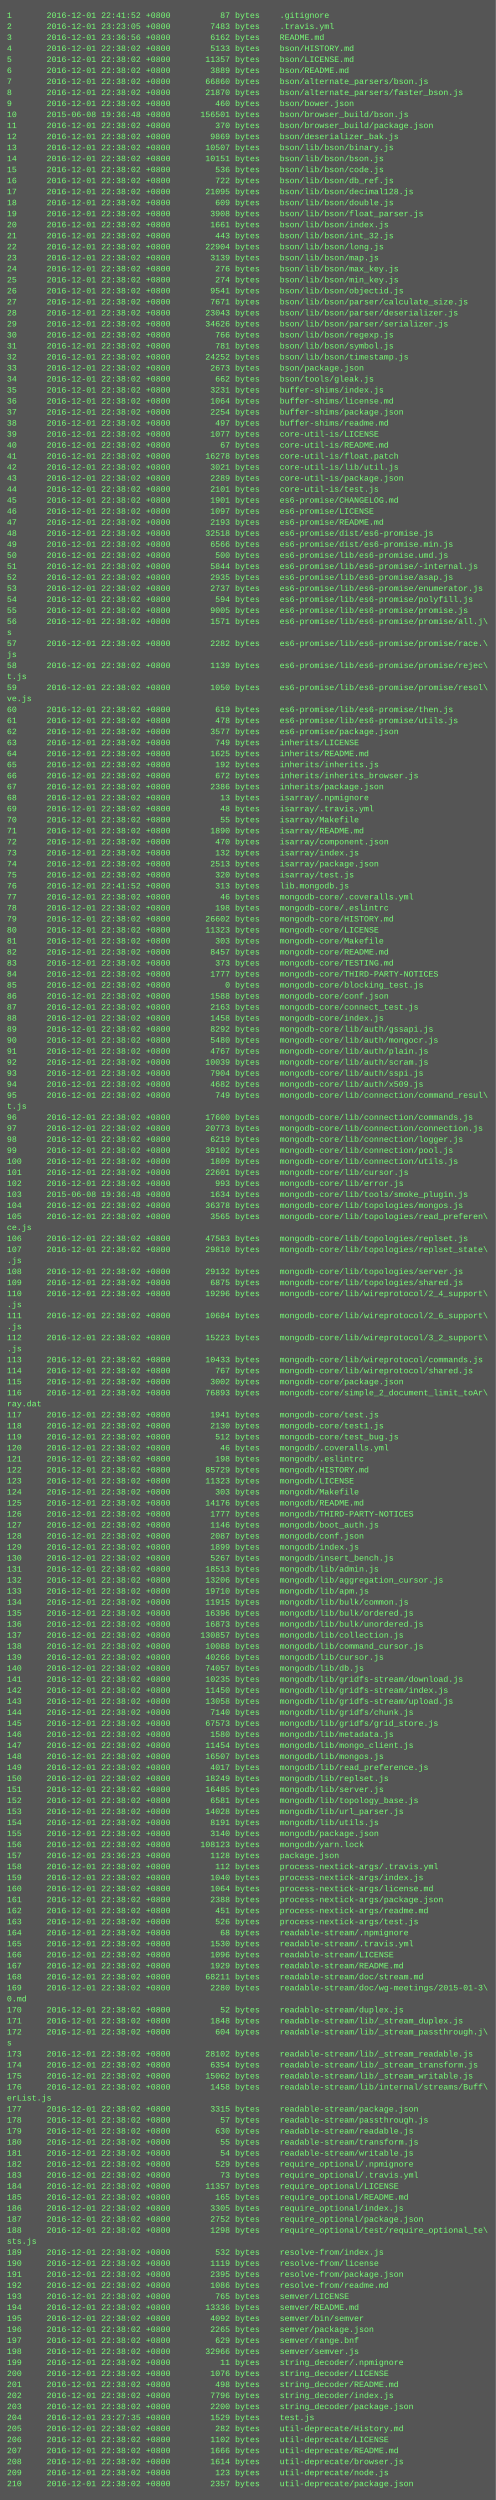
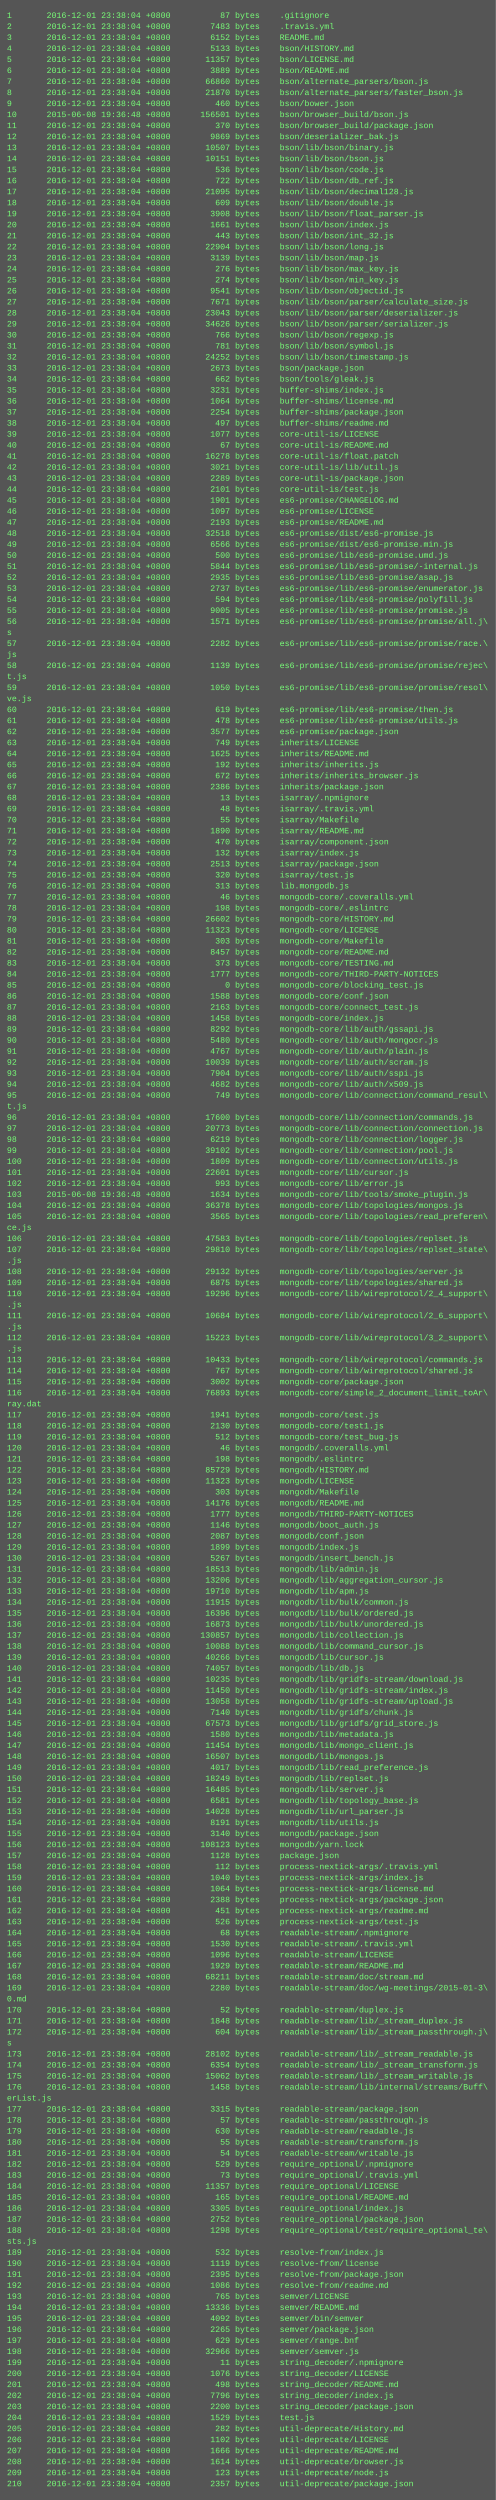
<svg xmlns="http://www.w3.org/2000/svg" height="3630" width="720">
  <rect height="3630" fill="#555" width="720" />
  <text fill="#7f7" font-family="Courier New" font-size="12" xml:space="preserve">
-     <tspan x="10" y="26">1       2016-12-01 22:41:52 +0800          87 bytes    .gitignore</tspan>
-     <tspan x="10" y="42">2       2016-12-01 23:23:05 +0800        7483 bytes    .travis.yml</tspan>
-     <tspan x="10" y="58">3       2016-12-01 23:36:56 +0800        6162 bytes    README.md</tspan>
-     <tspan x="10" y="74">4       2016-12-01 22:38:02 +0800        5133 bytes    bson/HISTORY.md</tspan>
-     <tspan x="10" y="90">5       2016-12-01 22:38:02 +0800       11357 bytes    bson/LICENSE.md</tspan>
-     <tspan x="10" y="106">6       2016-12-01 22:38:02 +0800        3889 bytes    bson/README.md</tspan>
-     <tspan x="10" y="122">7       2016-12-01 22:38:02 +0800       66860 bytes    bson/alternate_parsers/bson.js</tspan>
-     <tspan x="10" y="138">8       2016-12-01 22:38:02 +0800       21870 bytes    bson/alternate_parsers/faster_bson.js</tspan>
-     <tspan x="10" y="154">9       2016-12-01 22:38:02 +0800         460 bytes    bson/bower.json</tspan>
+     <tspan x="10" y="26">1       2016-12-01 23:38:04 +0800          87 bytes    .gitignore</tspan>
+     <tspan x="10" y="42">2       2016-12-01 23:38:04 +0800        7483 bytes    .travis.yml</tspan>
+     <tspan x="10" y="58">3       2016-12-01 23:38:04 +0800        6152 bytes    README.md</tspan>
+     <tspan x="10" y="74">4       2016-12-01 23:38:04 +0800        5133 bytes    bson/HISTORY.md</tspan>
+     <tspan x="10" y="90">5       2016-12-01 23:38:04 +0800       11357 bytes    bson/LICENSE.md</tspan>
+     <tspan x="10" y="106">6       2016-12-01 23:38:04 +0800        3889 bytes    bson/README.md</tspan>
+     <tspan x="10" y="122">7       2016-12-01 23:38:04 +0800       66860 bytes    bson/alternate_parsers/bson.js</tspan>
+     <tspan x="10" y="138">8       2016-12-01 23:38:04 +0800       21870 bytes    bson/alternate_parsers/faster_bson.js</tspan>
+     <tspan x="10" y="154">9       2016-12-01 23:38:04 +0800         460 bytes    bson/bower.json</tspan>
    <tspan x="10" y="170">10      2015-06-08 19:36:48 +0800      156501 bytes    bson/browser_build/bson.js</tspan>
-     <tspan x="10" y="186">11      2016-12-01 22:38:02 +0800         370 bytes    bson/browser_build/package.json</tspan>
-     <tspan x="10" y="202">12      2016-12-01 22:38:02 +0800        9869 bytes    bson/deserializer_bak.js</tspan>
-     <tspan x="10" y="218">13      2016-12-01 22:38:02 +0800       10507 bytes    bson/lib/bson/binary.js</tspan>
-     <tspan x="10" y="234">14      2016-12-01 22:38:02 +0800       10151 bytes    bson/lib/bson/bson.js</tspan>
-     <tspan x="10" y="250">15      2016-12-01 22:38:02 +0800         536 bytes    bson/lib/bson/code.js</tspan>
-     <tspan x="10" y="266">16      2016-12-01 22:38:02 +0800         722 bytes    bson/lib/bson/db_ref.js</tspan>
-     <tspan x="10" y="282">17      2016-12-01 22:38:02 +0800       21095 bytes    bson/lib/bson/decimal128.js</tspan>
-     <tspan x="10" y="298">18      2016-12-01 22:38:02 +0800         609 bytes    bson/lib/bson/double.js</tspan>
-     <tspan x="10" y="314">19      2016-12-01 22:38:02 +0800        3908 bytes    bson/lib/bson/float_parser.js</tspan>
-     <tspan x="10" y="330">20      2016-12-01 22:38:02 +0800        1661 bytes    bson/lib/bson/index.js</tspan>
-     <tspan x="10" y="346">21      2016-12-01 22:38:02 +0800         443 bytes    bson/lib/bson/int_32.js</tspan>
-     <tspan x="10" y="362">22      2016-12-01 22:38:02 +0800       22904 bytes    bson/lib/bson/long.js</tspan>
-     <tspan x="10" y="378">23      2016-12-01 22:38:02 +0800        3139 bytes    bson/lib/bson/map.js</tspan>
-     <tspan x="10" y="394">24      2016-12-01 22:38:02 +0800         276 bytes    bson/lib/bson/max_key.js</tspan>
-     <tspan x="10" y="410">25      2016-12-01 22:38:02 +0800         274 bytes    bson/lib/bson/min_key.js</tspan>
-     <tspan x="10" y="426">26      2016-12-01 22:38:02 +0800        9541 bytes    bson/lib/bson/objectid.js</tspan>
-     <tspan x="10" y="442">27      2016-12-01 22:38:02 +0800        7671 bytes    bson/lib/bson/parser/calculate_size.js</tspan>
-     <tspan x="10" y="458">28      2016-12-01 22:38:02 +0800       23043 bytes    bson/lib/bson/parser/deserializer.js</tspan>
-     <tspan x="10" y="474">29      2016-12-01 22:38:02 +0800       34626 bytes    bson/lib/bson/parser/serializer.js</tspan>
-     <tspan x="10" y="490">30      2016-12-01 22:38:02 +0800         766 bytes    bson/lib/bson/regexp.js</tspan>
-     <tspan x="10" y="506">31      2016-12-01 22:38:02 +0800         781 bytes    bson/lib/bson/symbol.js</tspan>
-     <tspan x="10" y="522">32      2016-12-01 22:38:02 +0800       24252 bytes    bson/lib/bson/timestamp.js</tspan>
-     <tspan x="10" y="538">33      2016-12-01 22:38:02 +0800        2673 bytes    bson/package.json</tspan>
-     <tspan x="10" y="554">34      2016-12-01 22:38:02 +0800         662 bytes    bson/tools/gleak.js</tspan>
-     <tspan x="10" y="570">35      2016-12-01 22:38:02 +0800        3231 bytes    buffer-shims/index.js</tspan>
-     <tspan x="10" y="586">36      2016-12-01 22:38:02 +0800        1064 bytes    buffer-shims/license.md</tspan>
-     <tspan x="10" y="602">37      2016-12-01 22:38:02 +0800        2254 bytes    buffer-shims/package.json</tspan>
-     <tspan x="10" y="618">38      2016-12-01 22:38:02 +0800         497 bytes    buffer-shims/readme.md</tspan>
-     <tspan x="10" y="634">39      2016-12-01 22:38:02 +0800        1077 bytes    core-util-is/LICENSE</tspan>
-     <tspan x="10" y="650">40      2016-12-01 22:38:02 +0800          67 bytes    core-util-is/README.md</tspan>
-     <tspan x="10" y="666">41      2016-12-01 22:38:02 +0800       16278 bytes    core-util-is/float.patch</tspan>
-     <tspan x="10" y="682">42      2016-12-01 22:38:02 +0800        3021 bytes    core-util-is/lib/util.js</tspan>
-     <tspan x="10" y="698">43      2016-12-01 22:38:02 +0800        2289 bytes    core-util-is/package.json</tspan>
-     <tspan x="10" y="714">44      2016-12-01 22:38:02 +0800        2101 bytes    core-util-is/test.js</tspan>
-     <tspan x="10" y="730">45      2016-12-01 22:38:02 +0800        1901 bytes    es6-promise/CHANGELOG.md</tspan>
-     <tspan x="10" y="746">46      2016-12-01 22:38:02 +0800        1097 bytes    es6-promise/LICENSE</tspan>
-     <tspan x="10" y="762">47      2016-12-01 22:38:02 +0800        2193 bytes    es6-promise/README.md</tspan>
-     <tspan x="10" y="778">48      2016-12-01 22:38:02 +0800       32518 bytes    es6-promise/dist/es6-promise.js</tspan>
-     <tspan x="10" y="794">49      2016-12-01 22:38:02 +0800        6566 bytes    es6-promise/dist/es6-promise.min.js</tspan>
-     <tspan x="10" y="810">50      2016-12-01 22:38:02 +0800         500 bytes    es6-promise/lib/es6-promise.umd.js</tspan>
-     <tspan x="10" y="826">51      2016-12-01 22:38:02 +0800        5844 bytes    es6-promise/lib/es6-promise/-internal.js</tspan>
-     <tspan x="10" y="842">52      2016-12-01 22:38:02 +0800        2935 bytes    es6-promise/lib/es6-promise/asap.js</tspan>
-     <tspan x="10" y="858">53      2016-12-01 22:38:02 +0800        2737 bytes    es6-promise/lib/es6-promise/enumerator.js</tspan>
-     <tspan x="10" y="874">54      2016-12-01 22:38:02 +0800         594 bytes    es6-promise/lib/es6-promise/polyfill.js</tspan>
-     <tspan x="10" y="890">55      2016-12-01 22:38:02 +0800        9005 bytes    es6-promise/lib/es6-promise/promise.js</tspan>
-     <tspan x="10" y="906">56      2016-12-01 22:38:02 +0800        1571 bytes    es6-promise/lib/es6-promise/promise/all.j\</tspan>
+     <tspan x="10" y="186">11      2016-12-01 23:38:04 +0800         370 bytes    bson/browser_build/package.json</tspan>
+     <tspan x="10" y="202">12      2016-12-01 23:38:04 +0800        9869 bytes    bson/deserializer_bak.js</tspan>
+     <tspan x="10" y="218">13      2016-12-01 23:38:04 +0800       10507 bytes    bson/lib/bson/binary.js</tspan>
+     <tspan x="10" y="234">14      2016-12-01 23:38:04 +0800       10151 bytes    bson/lib/bson/bson.js</tspan>
+     <tspan x="10" y="250">15      2016-12-01 23:38:04 +0800         536 bytes    bson/lib/bson/code.js</tspan>
+     <tspan x="10" y="266">16      2016-12-01 23:38:04 +0800         722 bytes    bson/lib/bson/db_ref.js</tspan>
+     <tspan x="10" y="282">17      2016-12-01 23:38:04 +0800       21095 bytes    bson/lib/bson/decimal128.js</tspan>
+     <tspan x="10" y="298">18      2016-12-01 23:38:04 +0800         609 bytes    bson/lib/bson/double.js</tspan>
+     <tspan x="10" y="314">19      2016-12-01 23:38:04 +0800        3908 bytes    bson/lib/bson/float_parser.js</tspan>
+     <tspan x="10" y="330">20      2016-12-01 23:38:04 +0800        1661 bytes    bson/lib/bson/index.js</tspan>
+     <tspan x="10" y="346">21      2016-12-01 23:38:04 +0800         443 bytes    bson/lib/bson/int_32.js</tspan>
+     <tspan x="10" y="362">22      2016-12-01 23:38:04 +0800       22904 bytes    bson/lib/bson/long.js</tspan>
+     <tspan x="10" y="378">23      2016-12-01 23:38:04 +0800        3139 bytes    bson/lib/bson/map.js</tspan>
+     <tspan x="10" y="394">24      2016-12-01 23:38:04 +0800         276 bytes    bson/lib/bson/max_key.js</tspan>
+     <tspan x="10" y="410">25      2016-12-01 23:38:04 +0800         274 bytes    bson/lib/bson/min_key.js</tspan>
+     <tspan x="10" y="426">26      2016-12-01 23:38:04 +0800        9541 bytes    bson/lib/bson/objectid.js</tspan>
+     <tspan x="10" y="442">27      2016-12-01 23:38:04 +0800        7671 bytes    bson/lib/bson/parser/calculate_size.js</tspan>
+     <tspan x="10" y="458">28      2016-12-01 23:38:04 +0800       23043 bytes    bson/lib/bson/parser/deserializer.js</tspan>
+     <tspan x="10" y="474">29      2016-12-01 23:38:04 +0800       34626 bytes    bson/lib/bson/parser/serializer.js</tspan>
+     <tspan x="10" y="490">30      2016-12-01 23:38:04 +0800         766 bytes    bson/lib/bson/regexp.js</tspan>
+     <tspan x="10" y="506">31      2016-12-01 23:38:04 +0800         781 bytes    bson/lib/bson/symbol.js</tspan>
+     <tspan x="10" y="522">32      2016-12-01 23:38:04 +0800       24252 bytes    bson/lib/bson/timestamp.js</tspan>
+     <tspan x="10" y="538">33      2016-12-01 23:38:04 +0800        2673 bytes    bson/package.json</tspan>
+     <tspan x="10" y="554">34      2016-12-01 23:38:04 +0800         662 bytes    bson/tools/gleak.js</tspan>
+     <tspan x="10" y="570">35      2016-12-01 23:38:04 +0800        3231 bytes    buffer-shims/index.js</tspan>
+     <tspan x="10" y="586">36      2016-12-01 23:38:04 +0800        1064 bytes    buffer-shims/license.md</tspan>
+     <tspan x="10" y="602">37      2016-12-01 23:38:04 +0800        2254 bytes    buffer-shims/package.json</tspan>
+     <tspan x="10" y="618">38      2016-12-01 23:38:04 +0800         497 bytes    buffer-shims/readme.md</tspan>
+     <tspan x="10" y="634">39      2016-12-01 23:38:04 +0800        1077 bytes    core-util-is/LICENSE</tspan>
+     <tspan x="10" y="650">40      2016-12-01 23:38:04 +0800          67 bytes    core-util-is/README.md</tspan>
+     <tspan x="10" y="666">41      2016-12-01 23:38:04 +0800       16278 bytes    core-util-is/float.patch</tspan>
+     <tspan x="10" y="682">42      2016-12-01 23:38:04 +0800        3021 bytes    core-util-is/lib/util.js</tspan>
+     <tspan x="10" y="698">43      2016-12-01 23:38:04 +0800        2289 bytes    core-util-is/package.json</tspan>
+     <tspan x="10" y="714">44      2016-12-01 23:38:04 +0800        2101 bytes    core-util-is/test.js</tspan>
+     <tspan x="10" y="730">45      2016-12-01 23:38:04 +0800        1901 bytes    es6-promise/CHANGELOG.md</tspan>
+     <tspan x="10" y="746">46      2016-12-01 23:38:04 +0800        1097 bytes    es6-promise/LICENSE</tspan>
+     <tspan x="10" y="762">47      2016-12-01 23:38:04 +0800        2193 bytes    es6-promise/README.md</tspan>
+     <tspan x="10" y="778">48      2016-12-01 23:38:04 +0800       32518 bytes    es6-promise/dist/es6-promise.js</tspan>
+     <tspan x="10" y="794">49      2016-12-01 23:38:04 +0800        6566 bytes    es6-promise/dist/es6-promise.min.js</tspan>
+     <tspan x="10" y="810">50      2016-12-01 23:38:04 +0800         500 bytes    es6-promise/lib/es6-promise.umd.js</tspan>
+     <tspan x="10" y="826">51      2016-12-01 23:38:04 +0800        5844 bytes    es6-promise/lib/es6-promise/-internal.js</tspan>
+     <tspan x="10" y="842">52      2016-12-01 23:38:04 +0800        2935 bytes    es6-promise/lib/es6-promise/asap.js</tspan>
+     <tspan x="10" y="858">53      2016-12-01 23:38:04 +0800        2737 bytes    es6-promise/lib/es6-promise/enumerator.js</tspan>
+     <tspan x="10" y="874">54      2016-12-01 23:38:04 +0800         594 bytes    es6-promise/lib/es6-promise/polyfill.js</tspan>
+     <tspan x="10" y="890">55      2016-12-01 23:38:04 +0800        9005 bytes    es6-promise/lib/es6-promise/promise.js</tspan>
+     <tspan x="10" y="906">56      2016-12-01 23:38:04 +0800        1571 bytes    es6-promise/lib/es6-promise/promise/all.j\</tspan>
    <tspan x="10" y="922">s</tspan>
-     <tspan x="10" y="938">57      2016-12-01 22:38:02 +0800        2282 bytes    es6-promise/lib/es6-promise/promise/race.\</tspan>
+     <tspan x="10" y="938">57      2016-12-01 23:38:04 +0800        2282 bytes    es6-promise/lib/es6-promise/promise/race.\</tspan>
    <tspan x="10" y="954">js</tspan>
-     <tspan x="10" y="970">58      2016-12-01 22:38:02 +0800        1139 bytes    es6-promise/lib/es6-promise/promise/rejec\</tspan>
+     <tspan x="10" y="970">58      2016-12-01 23:38:04 +0800        1139 bytes    es6-promise/lib/es6-promise/promise/rejec\</tspan>
    <tspan x="10" y="986">t.js</tspan>
-     <tspan x="10" y="1002">59      2016-12-01 22:38:02 +0800        1050 bytes    es6-promise/lib/es6-promise/promise/resol\</tspan>
+     <tspan x="10" y="1002">59      2016-12-01 23:38:04 +0800        1050 bytes    es6-promise/lib/es6-promise/promise/resol\</tspan>
    <tspan x="10" y="1018">ve.js</tspan>
-     <tspan x="10" y="1034">60      2016-12-01 22:38:02 +0800         619 bytes    es6-promise/lib/es6-promise/then.js</tspan>
-     <tspan x="10" y="1050">61      2016-12-01 22:38:02 +0800         478 bytes    es6-promise/lib/es6-promise/utils.js</tspan>
-     <tspan x="10" y="1066">62      2016-12-01 22:38:02 +0800        3577 bytes    es6-promise/package.json</tspan>
-     <tspan x="10" y="1082">63      2016-12-01 22:38:02 +0800         749 bytes    inherits/LICENSE</tspan>
-     <tspan x="10" y="1098">64      2016-12-01 22:38:02 +0800        1625 bytes    inherits/README.md</tspan>
-     <tspan x="10" y="1114">65      2016-12-01 22:38:02 +0800         192 bytes    inherits/inherits.js</tspan>
-     <tspan x="10" y="1130">66      2016-12-01 22:38:02 +0800         672 bytes    inherits/inherits_browser.js</tspan>
-     <tspan x="10" y="1146">67      2016-12-01 22:38:02 +0800        2386 bytes    inherits/package.json</tspan>
-     <tspan x="10" y="1162">68      2016-12-01 22:38:02 +0800          13 bytes    isarray/.npmignore</tspan>
-     <tspan x="10" y="1178">69      2016-12-01 22:38:02 +0800          48 bytes    isarray/.travis.yml</tspan>
-     <tspan x="10" y="1194">70      2016-12-01 22:38:02 +0800          55 bytes    isarray/Makefile</tspan>
-     <tspan x="10" y="1210">71      2016-12-01 22:38:02 +0800        1890 bytes    isarray/README.md</tspan>
-     <tspan x="10" y="1226">72      2016-12-01 22:38:02 +0800         470 bytes    isarray/component.json</tspan>
-     <tspan x="10" y="1242">73      2016-12-01 22:38:02 +0800         132 bytes    isarray/index.js</tspan>
-     <tspan x="10" y="1258">74      2016-12-01 22:38:02 +0800        2513 bytes    isarray/package.json</tspan>
-     <tspan x="10" y="1274">75      2016-12-01 22:38:02 +0800         320 bytes    isarray/test.js</tspan>
-     <tspan x="10" y="1290">76      2016-12-01 22:41:52 +0800         313 bytes    lib.mongodb.js</tspan>
-     <tspan x="10" y="1306">77      2016-12-01 22:38:02 +0800          46 bytes    mongodb-core/.coveralls.yml</tspan>
-     <tspan x="10" y="1322">78      2016-12-01 22:38:02 +0800         198 bytes    mongodb-core/.eslintrc</tspan>
-     <tspan x="10" y="1338">79      2016-12-01 22:38:02 +0800       26602 bytes    mongodb-core/HISTORY.md</tspan>
-     <tspan x="10" y="1354">80      2016-12-01 22:38:02 +0800       11323 bytes    mongodb-core/LICENSE</tspan>
-     <tspan x="10" y="1370">81      2016-12-01 22:38:02 +0800         303 bytes    mongodb-core/Makefile</tspan>
-     <tspan x="10" y="1386">82      2016-12-01 22:38:02 +0800        8457 bytes    mongodb-core/README.md</tspan>
-     <tspan x="10" y="1402">83      2016-12-01 22:38:02 +0800         373 bytes    mongodb-core/TESTING.md</tspan>
-     <tspan x="10" y="1418">84      2016-12-01 22:38:02 +0800        1777 bytes    mongodb-core/THIRD-PARTY-NOTICES</tspan>
-     <tspan x="10" y="1434">85      2016-12-01 22:38:02 +0800           0 bytes    mongodb-core/blocking_test.js</tspan>
-     <tspan x="10" y="1450">86      2016-12-01 22:38:02 +0800        1588 bytes    mongodb-core/conf.json</tspan>
-     <tspan x="10" y="1466">87      2016-12-01 22:38:02 +0800        2163 bytes    mongodb-core/connect_test.js</tspan>
-     <tspan x="10" y="1482">88      2016-12-01 22:38:02 +0800        1458 bytes    mongodb-core/index.js</tspan>
-     <tspan x="10" y="1498">89      2016-12-01 22:38:02 +0800        8292 bytes    mongodb-core/lib/auth/gssapi.js</tspan>
-     <tspan x="10" y="1514">90      2016-12-01 22:38:02 +0800        5480 bytes    mongodb-core/lib/auth/mongocr.js</tspan>
-     <tspan x="10" y="1530">91      2016-12-01 22:38:02 +0800        4767 bytes    mongodb-core/lib/auth/plain.js</tspan>
-     <tspan x="10" y="1546">92      2016-12-01 22:38:02 +0800       10039 bytes    mongodb-core/lib/auth/scram.js</tspan>
-     <tspan x="10" y="1562">93      2016-12-01 22:38:02 +0800        7904 bytes    mongodb-core/lib/auth/sspi.js</tspan>
-     <tspan x="10" y="1578">94      2016-12-01 22:38:02 +0800        4682 bytes    mongodb-core/lib/auth/x509.js</tspan>
-     <tspan x="10" y="1594">95      2016-12-01 22:38:02 +0800         749 bytes    mongodb-core/lib/connection/command_resul\</tspan>
+     <tspan x="10" y="1034">60      2016-12-01 23:38:04 +0800         619 bytes    es6-promise/lib/es6-promise/then.js</tspan>
+     <tspan x="10" y="1050">61      2016-12-01 23:38:04 +0800         478 bytes    es6-promise/lib/es6-promise/utils.js</tspan>
+     <tspan x="10" y="1066">62      2016-12-01 23:38:04 +0800        3577 bytes    es6-promise/package.json</tspan>
+     <tspan x="10" y="1082">63      2016-12-01 23:38:04 +0800         749 bytes    inherits/LICENSE</tspan>
+     <tspan x="10" y="1098">64      2016-12-01 23:38:04 +0800        1625 bytes    inherits/README.md</tspan>
+     <tspan x="10" y="1114">65      2016-12-01 23:38:04 +0800         192 bytes    inherits/inherits.js</tspan>
+     <tspan x="10" y="1130">66      2016-12-01 23:38:04 +0800         672 bytes    inherits/inherits_browser.js</tspan>
+     <tspan x="10" y="1146">67      2016-12-01 23:38:04 +0800        2386 bytes    inherits/package.json</tspan>
+     <tspan x="10" y="1162">68      2016-12-01 23:38:04 +0800          13 bytes    isarray/.npmignore</tspan>
+     <tspan x="10" y="1178">69      2016-12-01 23:38:04 +0800          48 bytes    isarray/.travis.yml</tspan>
+     <tspan x="10" y="1194">70      2016-12-01 23:38:04 +0800          55 bytes    isarray/Makefile</tspan>
+     <tspan x="10" y="1210">71      2016-12-01 23:38:04 +0800        1890 bytes    isarray/README.md</tspan>
+     <tspan x="10" y="1226">72      2016-12-01 23:38:04 +0800         470 bytes    isarray/component.json</tspan>
+     <tspan x="10" y="1242">73      2016-12-01 23:38:04 +0800         132 bytes    isarray/index.js</tspan>
+     <tspan x="10" y="1258">74      2016-12-01 23:38:04 +0800        2513 bytes    isarray/package.json</tspan>
+     <tspan x="10" y="1274">75      2016-12-01 23:38:04 +0800         320 bytes    isarray/test.js</tspan>
+     <tspan x="10" y="1290">76      2016-12-01 23:38:04 +0800         313 bytes    lib.mongodb.js</tspan>
+     <tspan x="10" y="1306">77      2016-12-01 23:38:04 +0800          46 bytes    mongodb-core/.coveralls.yml</tspan>
+     <tspan x="10" y="1322">78      2016-12-01 23:38:04 +0800         198 bytes    mongodb-core/.eslintrc</tspan>
+     <tspan x="10" y="1338">79      2016-12-01 23:38:04 +0800       26602 bytes    mongodb-core/HISTORY.md</tspan>
+     <tspan x="10" y="1354">80      2016-12-01 23:38:04 +0800       11323 bytes    mongodb-core/LICENSE</tspan>
+     <tspan x="10" y="1370">81      2016-12-01 23:38:04 +0800         303 bytes    mongodb-core/Makefile</tspan>
+     <tspan x="10" y="1386">82      2016-12-01 23:38:04 +0800        8457 bytes    mongodb-core/README.md</tspan>
+     <tspan x="10" y="1402">83      2016-12-01 23:38:04 +0800         373 bytes    mongodb-core/TESTING.md</tspan>
+     <tspan x="10" y="1418">84      2016-12-01 23:38:04 +0800        1777 bytes    mongodb-core/THIRD-PARTY-NOTICES</tspan>
+     <tspan x="10" y="1434">85      2016-12-01 23:38:04 +0800           0 bytes    mongodb-core/blocking_test.js</tspan>
+     <tspan x="10" y="1450">86      2016-12-01 23:38:04 +0800        1588 bytes    mongodb-core/conf.json</tspan>
+     <tspan x="10" y="1466">87      2016-12-01 23:38:04 +0800        2163 bytes    mongodb-core/connect_test.js</tspan>
+     <tspan x="10" y="1482">88      2016-12-01 23:38:04 +0800        1458 bytes    mongodb-core/index.js</tspan>
+     <tspan x="10" y="1498">89      2016-12-01 23:38:04 +0800        8292 bytes    mongodb-core/lib/auth/gssapi.js</tspan>
+     <tspan x="10" y="1514">90      2016-12-01 23:38:04 +0800        5480 bytes    mongodb-core/lib/auth/mongocr.js</tspan>
+     <tspan x="10" y="1530">91      2016-12-01 23:38:04 +0800        4767 bytes    mongodb-core/lib/auth/plain.js</tspan>
+     <tspan x="10" y="1546">92      2016-12-01 23:38:04 +0800       10039 bytes    mongodb-core/lib/auth/scram.js</tspan>
+     <tspan x="10" y="1562">93      2016-12-01 23:38:04 +0800        7904 bytes    mongodb-core/lib/auth/sspi.js</tspan>
+     <tspan x="10" y="1578">94      2016-12-01 23:38:04 +0800        4682 bytes    mongodb-core/lib/auth/x509.js</tspan>
+     <tspan x="10" y="1594">95      2016-12-01 23:38:04 +0800         749 bytes    mongodb-core/lib/connection/command_resul\</tspan>
    <tspan x="10" y="1610">t.js</tspan>
-     <tspan x="10" y="1626">96      2016-12-01 22:38:02 +0800       17600 bytes    mongodb-core/lib/connection/commands.js</tspan>
-     <tspan x="10" y="1642">97      2016-12-01 22:38:02 +0800       20773 bytes    mongodb-core/lib/connection/connection.js</tspan>
-     <tspan x="10" y="1658">98      2016-12-01 22:38:02 +0800        6219 bytes    mongodb-core/lib/connection/logger.js</tspan>
-     <tspan x="10" y="1674">99      2016-12-01 22:38:02 +0800       39102 bytes    mongodb-core/lib/connection/pool.js</tspan>
-     <tspan x="10" y="1690">100     2016-12-01 22:38:02 +0800        1809 bytes    mongodb-core/lib/connection/utils.js</tspan>
-     <tspan x="10" y="1706">101     2016-12-01 22:38:02 +0800       22601 bytes    mongodb-core/lib/cursor.js</tspan>
-     <tspan x="10" y="1722">102     2016-12-01 22:38:02 +0800         993 bytes    mongodb-core/lib/error.js</tspan>
+     <tspan x="10" y="1626">96      2016-12-01 23:38:04 +0800       17600 bytes    mongodb-core/lib/connection/commands.js</tspan>
+     <tspan x="10" y="1642">97      2016-12-01 23:38:04 +0800       20773 bytes    mongodb-core/lib/connection/connection.js</tspan>
+     <tspan x="10" y="1658">98      2016-12-01 23:38:04 +0800        6219 bytes    mongodb-core/lib/connection/logger.js</tspan>
+     <tspan x="10" y="1674">99      2016-12-01 23:38:04 +0800       39102 bytes    mongodb-core/lib/connection/pool.js</tspan>
+     <tspan x="10" y="1690">100     2016-12-01 23:38:04 +0800        1809 bytes    mongodb-core/lib/connection/utils.js</tspan>
+     <tspan x="10" y="1706">101     2016-12-01 23:38:04 +0800       22601 bytes    mongodb-core/lib/cursor.js</tspan>
+     <tspan x="10" y="1722">102     2016-12-01 23:38:04 +0800         993 bytes    mongodb-core/lib/error.js</tspan>
    <tspan x="10" y="1738">103     2015-06-08 19:36:48 +0800        1634 bytes    mongodb-core/lib/tools/smoke_plugin.js</tspan>
-     <tspan x="10" y="1754">104     2016-12-01 22:38:02 +0800       36378 bytes    mongodb-core/lib/topologies/mongos.js</tspan>
-     <tspan x="10" y="1770">105     2016-12-01 22:38:02 +0800        3565 bytes    mongodb-core/lib/topologies/read_preferen\</tspan>
+     <tspan x="10" y="1754">104     2016-12-01 23:38:04 +0800       36378 bytes    mongodb-core/lib/topologies/mongos.js</tspan>
+     <tspan x="10" y="1770">105     2016-12-01 23:38:04 +0800        3565 bytes    mongodb-core/lib/topologies/read_preferen\</tspan>
    <tspan x="10" y="1786">ce.js</tspan>
-     <tspan x="10" y="1802">106     2016-12-01 22:38:02 +0800       47583 bytes    mongodb-core/lib/topologies/replset.js</tspan>
-     <tspan x="10" y="1818">107     2016-12-01 22:38:02 +0800       29810 bytes    mongodb-core/lib/topologies/replset_state\</tspan>
+     <tspan x="10" y="1802">106     2016-12-01 23:38:04 +0800       47583 bytes    mongodb-core/lib/topologies/replset.js</tspan>
+     <tspan x="10" y="1818">107     2016-12-01 23:38:04 +0800       29810 bytes    mongodb-core/lib/topologies/replset_state\</tspan>
    <tspan x="10" y="1834">.js</tspan>
-     <tspan x="10" y="1850">108     2016-12-01 22:38:02 +0800       29132 bytes    mongodb-core/lib/topologies/server.js</tspan>
-     <tspan x="10" y="1866">109     2016-12-01 22:38:02 +0800        6875 bytes    mongodb-core/lib/topologies/shared.js</tspan>
-     <tspan x="10" y="1882">110     2016-12-01 22:38:02 +0800       19296 bytes    mongodb-core/lib/wireprotocol/2_4_support\</tspan>
+     <tspan x="10" y="1850">108     2016-12-01 23:38:04 +0800       29132 bytes    mongodb-core/lib/topologies/server.js</tspan>
+     <tspan x="10" y="1866">109     2016-12-01 23:38:04 +0800        6875 bytes    mongodb-core/lib/topologies/shared.js</tspan>
+     <tspan x="10" y="1882">110     2016-12-01 23:38:04 +0800       19296 bytes    mongodb-core/lib/wireprotocol/2_4_support\</tspan>
    <tspan x="10" y="1898">.js</tspan>
-     <tspan x="10" y="1914">111     2016-12-01 22:38:02 +0800       10684 bytes    mongodb-core/lib/wireprotocol/2_6_support\</tspan>
+     <tspan x="10" y="1914">111     2016-12-01 23:38:04 +0800       10684 bytes    mongodb-core/lib/wireprotocol/2_6_support\</tspan>
    <tspan x="10" y="1930">.js</tspan>
-     <tspan x="10" y="1946">112     2016-12-01 22:38:02 +0800       15223 bytes    mongodb-core/lib/wireprotocol/3_2_support\</tspan>
+     <tspan x="10" y="1946">112     2016-12-01 23:38:04 +0800       15223 bytes    mongodb-core/lib/wireprotocol/3_2_support\</tspan>
    <tspan x="10" y="1962">.js</tspan>
-     <tspan x="10" y="1978">113     2016-12-01 22:38:02 +0800       10433 bytes    mongodb-core/lib/wireprotocol/commands.js</tspan>
-     <tspan x="10" y="1994">114     2016-12-01 22:38:02 +0800         767 bytes    mongodb-core/lib/wireprotocol/shared.js</tspan>
-     <tspan x="10" y="2010">115     2016-12-01 22:38:02 +0800        3002 bytes    mongodb-core/package.json</tspan>
-     <tspan x="10" y="2026">116     2016-12-01 22:38:02 +0800       76893 bytes    mongodb-core/simple_2_document_limit_toAr\</tspan>
+     <tspan x="10" y="1978">113     2016-12-01 23:38:04 +0800       10433 bytes    mongodb-core/lib/wireprotocol/commands.js</tspan>
+     <tspan x="10" y="1994">114     2016-12-01 23:38:04 +0800         767 bytes    mongodb-core/lib/wireprotocol/shared.js</tspan>
+     <tspan x="10" y="2010">115     2016-12-01 23:38:04 +0800        3002 bytes    mongodb-core/package.json</tspan>
+     <tspan x="10" y="2026">116     2016-12-01 23:38:04 +0800       76893 bytes    mongodb-core/simple_2_document_limit_toAr\</tspan>
    <tspan x="10" y="2042">ray.dat</tspan>
-     <tspan x="10" y="2058">117     2016-12-01 22:38:02 +0800        1941 bytes    mongodb-core/test.js</tspan>
-     <tspan x="10" y="2074">118     2016-12-01 22:38:02 +0800        2130 bytes    mongodb-core/test1.js</tspan>
-     <tspan x="10" y="2090">119     2016-12-01 22:38:02 +0800         512 bytes    mongodb-core/test_bug.js</tspan>
-     <tspan x="10" y="2106">120     2016-12-01 22:38:02 +0800          46 bytes    mongodb/.coveralls.yml</tspan>
-     <tspan x="10" y="2122">121     2016-12-01 22:38:02 +0800         198 bytes    mongodb/.eslintrc</tspan>
-     <tspan x="10" y="2138">122     2016-12-01 22:38:02 +0800       85729 bytes    mongodb/HISTORY.md</tspan>
-     <tspan x="10" y="2154">123     2016-12-01 22:38:02 +0800       11323 bytes    mongodb/LICENSE</tspan>
-     <tspan x="10" y="2170">124     2016-12-01 22:38:02 +0800         303 bytes    mongodb/Makefile</tspan>
-     <tspan x="10" y="2186">125     2016-12-01 22:38:02 +0800       14176 bytes    mongodb/README.md</tspan>
-     <tspan x="10" y="2202">126     2016-12-01 22:38:02 +0800        1777 bytes    mongodb/THIRD-PARTY-NOTICES</tspan>
-     <tspan x="10" y="2218">127     2016-12-01 22:38:02 +0800        1146 bytes    mongodb/boot_auth.js</tspan>
-     <tspan x="10" y="2234">128     2016-12-01 22:38:02 +0800        2087 bytes    mongodb/conf.json</tspan>
-     <tspan x="10" y="2250">129     2016-12-01 22:38:02 +0800        1899 bytes    mongodb/index.js</tspan>
-     <tspan x="10" y="2266">130     2016-12-01 22:38:02 +0800        5267 bytes    mongodb/insert_bench.js</tspan>
-     <tspan x="10" y="2282">131     2016-12-01 22:38:02 +0800       18513 bytes    mongodb/lib/admin.js</tspan>
-     <tspan x="10" y="2298">132     2016-12-01 22:38:02 +0800       13206 bytes    mongodb/lib/aggregation_cursor.js</tspan>
-     <tspan x="10" y="2314">133     2016-12-01 22:38:02 +0800       19710 bytes    mongodb/lib/apm.js</tspan>
-     <tspan x="10" y="2330">134     2016-12-01 22:38:02 +0800       11915 bytes    mongodb/lib/bulk/common.js</tspan>
-     <tspan x="10" y="2346">135     2016-12-01 22:38:02 +0800       16396 bytes    mongodb/lib/bulk/ordered.js</tspan>
-     <tspan x="10" y="2362">136     2016-12-01 22:38:02 +0800       16873 bytes    mongodb/lib/bulk/unordered.js</tspan>
-     <tspan x="10" y="2378">137     2016-12-01 22:38:02 +0800      130857 bytes    mongodb/lib/collection.js</tspan>
-     <tspan x="10" y="2394">138     2016-12-01 22:38:02 +0800       10088 bytes    mongodb/lib/command_cursor.js</tspan>
-     <tspan x="10" y="2410">139     2016-12-01 22:38:02 +0800       40266 bytes    mongodb/lib/cursor.js</tspan>
-     <tspan x="10" y="2426">140     2016-12-01 22:38:02 +0800       74057 bytes    mongodb/lib/db.js</tspan>
-     <tspan x="10" y="2442">141     2016-12-01 22:38:02 +0800       10235 bytes    mongodb/lib/gridfs-stream/download.js</tspan>
-     <tspan x="10" y="2458">142     2016-12-01 22:38:02 +0800       11450 bytes    mongodb/lib/gridfs-stream/index.js</tspan>
-     <tspan x="10" y="2474">143     2016-12-01 22:38:02 +0800       13058 bytes    mongodb/lib/gridfs-stream/upload.js</tspan>
-     <tspan x="10" y="2490">144     2016-12-01 22:38:02 +0800        7140 bytes    mongodb/lib/gridfs/chunk.js</tspan>
-     <tspan x="10" y="2506">145     2016-12-01 22:38:02 +0800       67573 bytes    mongodb/lib/gridfs/grid_store.js</tspan>
-     <tspan x="10" y="2522">146     2016-12-01 22:38:02 +0800        1580 bytes    mongodb/lib/metadata.js</tspan>
-     <tspan x="10" y="2538">147     2016-12-01 22:38:02 +0800       11454 bytes    mongodb/lib/mongo_client.js</tspan>
-     <tspan x="10" y="2554">148     2016-12-01 22:38:02 +0800       16507 bytes    mongodb/lib/mongos.js</tspan>
-     <tspan x="10" y="2570">149     2016-12-01 22:38:02 +0800        4017 bytes    mongodb/lib/read_preference.js</tspan>
-     <tspan x="10" y="2586">150     2016-12-01 22:38:02 +0800       18249 bytes    mongodb/lib/replset.js</tspan>
-     <tspan x="10" y="2602">151     2016-12-01 22:38:02 +0800       16485 bytes    mongodb/lib/server.js</tspan>
-     <tspan x="10" y="2618">152     2016-12-01 22:38:02 +0800        6581 bytes    mongodb/lib/topology_base.js</tspan>
-     <tspan x="10" y="2634">153     2016-12-01 22:38:02 +0800       14028 bytes    mongodb/lib/url_parser.js</tspan>
-     <tspan x="10" y="2650">154     2016-12-01 22:38:02 +0800        8191 bytes    mongodb/lib/utils.js</tspan>
-     <tspan x="10" y="2666">155     2016-12-01 22:38:02 +0800        3140 bytes    mongodb/package.json</tspan>
-     <tspan x="10" y="2682">156     2016-12-01 22:38:02 +0800      108123 bytes    mongodb/yarn.lock</tspan>
-     <tspan x="10" y="2698">157     2016-12-01 23:36:23 +0800        1128 bytes    package.json</tspan>
-     <tspan x="10" y="2714">158     2016-12-01 22:38:02 +0800         112 bytes    process-nextick-args/.travis.yml</tspan>
-     <tspan x="10" y="2730">159     2016-12-01 22:38:02 +0800        1040 bytes    process-nextick-args/index.js</tspan>
-     <tspan x="10" y="2746">160     2016-12-01 22:38:02 +0800        1064 bytes    process-nextick-args/license.md</tspan>
-     <tspan x="10" y="2762">161     2016-12-01 22:38:02 +0800        2388 bytes    process-nextick-args/package.json</tspan>
-     <tspan x="10" y="2778">162     2016-12-01 22:38:02 +0800         451 bytes    process-nextick-args/readme.md</tspan>
-     <tspan x="10" y="2794">163     2016-12-01 22:38:02 +0800         526 bytes    process-nextick-args/test.js</tspan>
-     <tspan x="10" y="2810">164     2016-12-01 22:38:02 +0800          68 bytes    readable-stream/.npmignore</tspan>
-     <tspan x="10" y="2826">165     2016-12-01 22:38:02 +0800        1530 bytes    readable-stream/.travis.yml</tspan>
-     <tspan x="10" y="2842">166     2016-12-01 22:38:02 +0800        1096 bytes    readable-stream/LICENSE</tspan>
-     <tspan x="10" y="2858">167     2016-12-01 22:38:02 +0800        1929 bytes    readable-stream/README.md</tspan>
-     <tspan x="10" y="2874">168     2016-12-01 22:38:02 +0800       68211 bytes    readable-stream/doc/stream.md</tspan>
-     <tspan x="10" y="2890">169     2016-12-01 22:38:02 +0800        2280 bytes    readable-stream/doc/wg-meetings/2015-01-3\</tspan>
+     <tspan x="10" y="2058">117     2016-12-01 23:38:04 +0800        1941 bytes    mongodb-core/test.js</tspan>
+     <tspan x="10" y="2074">118     2016-12-01 23:38:04 +0800        2130 bytes    mongodb-core/test1.js</tspan>
+     <tspan x="10" y="2090">119     2016-12-01 23:38:04 +0800         512 bytes    mongodb-core/test_bug.js</tspan>
+     <tspan x="10" y="2106">120     2016-12-01 23:38:04 +0800          46 bytes    mongodb/.coveralls.yml</tspan>
+     <tspan x="10" y="2122">121     2016-12-01 23:38:04 +0800         198 bytes    mongodb/.eslintrc</tspan>
+     <tspan x="10" y="2138">122     2016-12-01 23:38:04 +0800       85729 bytes    mongodb/HISTORY.md</tspan>
+     <tspan x="10" y="2154">123     2016-12-01 23:38:04 +0800       11323 bytes    mongodb/LICENSE</tspan>
+     <tspan x="10" y="2170">124     2016-12-01 23:38:04 +0800         303 bytes    mongodb/Makefile</tspan>
+     <tspan x="10" y="2186">125     2016-12-01 23:38:04 +0800       14176 bytes    mongodb/README.md</tspan>
+     <tspan x="10" y="2202">126     2016-12-01 23:38:04 +0800        1777 bytes    mongodb/THIRD-PARTY-NOTICES</tspan>
+     <tspan x="10" y="2218">127     2016-12-01 23:38:04 +0800        1146 bytes    mongodb/boot_auth.js</tspan>
+     <tspan x="10" y="2234">128     2016-12-01 23:38:04 +0800        2087 bytes    mongodb/conf.json</tspan>
+     <tspan x="10" y="2250">129     2016-12-01 23:38:04 +0800        1899 bytes    mongodb/index.js</tspan>
+     <tspan x="10" y="2266">130     2016-12-01 23:38:04 +0800        5267 bytes    mongodb/insert_bench.js</tspan>
+     <tspan x="10" y="2282">131     2016-12-01 23:38:04 +0800       18513 bytes    mongodb/lib/admin.js</tspan>
+     <tspan x="10" y="2298">132     2016-12-01 23:38:04 +0800       13206 bytes    mongodb/lib/aggregation_cursor.js</tspan>
+     <tspan x="10" y="2314">133     2016-12-01 23:38:04 +0800       19710 bytes    mongodb/lib/apm.js</tspan>
+     <tspan x="10" y="2330">134     2016-12-01 23:38:04 +0800       11915 bytes    mongodb/lib/bulk/common.js</tspan>
+     <tspan x="10" y="2346">135     2016-12-01 23:38:04 +0800       16396 bytes    mongodb/lib/bulk/ordered.js</tspan>
+     <tspan x="10" y="2362">136     2016-12-01 23:38:04 +0800       16873 bytes    mongodb/lib/bulk/unordered.js</tspan>
+     <tspan x="10" y="2378">137     2016-12-01 23:38:04 +0800      130857 bytes    mongodb/lib/collection.js</tspan>
+     <tspan x="10" y="2394">138     2016-12-01 23:38:04 +0800       10088 bytes    mongodb/lib/command_cursor.js</tspan>
+     <tspan x="10" y="2410">139     2016-12-01 23:38:04 +0800       40266 bytes    mongodb/lib/cursor.js</tspan>
+     <tspan x="10" y="2426">140     2016-12-01 23:38:04 +0800       74057 bytes    mongodb/lib/db.js</tspan>
+     <tspan x="10" y="2442">141     2016-12-01 23:38:04 +0800       10235 bytes    mongodb/lib/gridfs-stream/download.js</tspan>
+     <tspan x="10" y="2458">142     2016-12-01 23:38:04 +0800       11450 bytes    mongodb/lib/gridfs-stream/index.js</tspan>
+     <tspan x="10" y="2474">143     2016-12-01 23:38:04 +0800       13058 bytes    mongodb/lib/gridfs-stream/upload.js</tspan>
+     <tspan x="10" y="2490">144     2016-12-01 23:38:04 +0800        7140 bytes    mongodb/lib/gridfs/chunk.js</tspan>
+     <tspan x="10" y="2506">145     2016-12-01 23:38:04 +0800       67573 bytes    mongodb/lib/gridfs/grid_store.js</tspan>
+     <tspan x="10" y="2522">146     2016-12-01 23:38:04 +0800        1580 bytes    mongodb/lib/metadata.js</tspan>
+     <tspan x="10" y="2538">147     2016-12-01 23:38:04 +0800       11454 bytes    mongodb/lib/mongo_client.js</tspan>
+     <tspan x="10" y="2554">148     2016-12-01 23:38:04 +0800       16507 bytes    mongodb/lib/mongos.js</tspan>
+     <tspan x="10" y="2570">149     2016-12-01 23:38:04 +0800        4017 bytes    mongodb/lib/read_preference.js</tspan>
+     <tspan x="10" y="2586">150     2016-12-01 23:38:04 +0800       18249 bytes    mongodb/lib/replset.js</tspan>
+     <tspan x="10" y="2602">151     2016-12-01 23:38:04 +0800       16485 bytes    mongodb/lib/server.js</tspan>
+     <tspan x="10" y="2618">152     2016-12-01 23:38:04 +0800        6581 bytes    mongodb/lib/topology_base.js</tspan>
+     <tspan x="10" y="2634">153     2016-12-01 23:38:04 +0800       14028 bytes    mongodb/lib/url_parser.js</tspan>
+     <tspan x="10" y="2650">154     2016-12-01 23:38:04 +0800        8191 bytes    mongodb/lib/utils.js</tspan>
+     <tspan x="10" y="2666">155     2016-12-01 23:38:04 +0800        3140 bytes    mongodb/package.json</tspan>
+     <tspan x="10" y="2682">156     2016-12-01 23:38:04 +0800      108123 bytes    mongodb/yarn.lock</tspan>
+     <tspan x="10" y="2698">157     2016-12-01 23:38:04 +0800        1128 bytes    package.json</tspan>
+     <tspan x="10" y="2714">158     2016-12-01 23:38:04 +0800         112 bytes    process-nextick-args/.travis.yml</tspan>
+     <tspan x="10" y="2730">159     2016-12-01 23:38:04 +0800        1040 bytes    process-nextick-args/index.js</tspan>
+     <tspan x="10" y="2746">160     2016-12-01 23:38:04 +0800        1064 bytes    process-nextick-args/license.md</tspan>
+     <tspan x="10" y="2762">161     2016-12-01 23:38:04 +0800        2388 bytes    process-nextick-args/package.json</tspan>
+     <tspan x="10" y="2778">162     2016-12-01 23:38:04 +0800         451 bytes    process-nextick-args/readme.md</tspan>
+     <tspan x="10" y="2794">163     2016-12-01 23:38:04 +0800         526 bytes    process-nextick-args/test.js</tspan>
+     <tspan x="10" y="2810">164     2016-12-01 23:38:04 +0800          68 bytes    readable-stream/.npmignore</tspan>
+     <tspan x="10" y="2826">165     2016-12-01 23:38:04 +0800        1530 bytes    readable-stream/.travis.yml</tspan>
+     <tspan x="10" y="2842">166     2016-12-01 23:38:04 +0800        1096 bytes    readable-stream/LICENSE</tspan>
+     <tspan x="10" y="2858">167     2016-12-01 23:38:04 +0800        1929 bytes    readable-stream/README.md</tspan>
+     <tspan x="10" y="2874">168     2016-12-01 23:38:04 +0800       68211 bytes    readable-stream/doc/stream.md</tspan>
+     <tspan x="10" y="2890">169     2016-12-01 23:38:04 +0800        2280 bytes    readable-stream/doc/wg-meetings/2015-01-3\</tspan>
    <tspan x="10" y="2906">0.md</tspan>
-     <tspan x="10" y="2922">170     2016-12-01 22:38:02 +0800          52 bytes    readable-stream/duplex.js</tspan>
-     <tspan x="10" y="2938">171     2016-12-01 22:38:02 +0800        1848 bytes    readable-stream/lib/_stream_duplex.js</tspan>
-     <tspan x="10" y="2954">172     2016-12-01 22:38:02 +0800         604 bytes    readable-stream/lib/_stream_passthrough.j\</tspan>
+     <tspan x="10" y="2922">170     2016-12-01 23:38:04 +0800          52 bytes    readable-stream/duplex.js</tspan>
+     <tspan x="10" y="2938">171     2016-12-01 23:38:04 +0800        1848 bytes    readable-stream/lib/_stream_duplex.js</tspan>
+     <tspan x="10" y="2954">172     2016-12-01 23:38:04 +0800         604 bytes    readable-stream/lib/_stream_passthrough.j\</tspan>
    <tspan x="10" y="2970">s</tspan>
-     <tspan x="10" y="2986">173     2016-12-01 22:38:02 +0800       28102 bytes    readable-stream/lib/_stream_readable.js</tspan>
-     <tspan x="10" y="3002">174     2016-12-01 22:38:02 +0800        6354 bytes    readable-stream/lib/_stream_transform.js</tspan>
-     <tspan x="10" y="3018">175     2016-12-01 22:38:02 +0800       15062 bytes    readable-stream/lib/_stream_writable.js</tspan>
-     <tspan x="10" y="3034">176     2016-12-01 22:38:02 +0800        1458 bytes    readable-stream/lib/internal/streams/Buff\</tspan>
+     <tspan x="10" y="2986">173     2016-12-01 23:38:04 +0800       28102 bytes    readable-stream/lib/_stream_readable.js</tspan>
+     <tspan x="10" y="3002">174     2016-12-01 23:38:04 +0800        6354 bytes    readable-stream/lib/_stream_transform.js</tspan>
+     <tspan x="10" y="3018">175     2016-12-01 23:38:04 +0800       15062 bytes    readable-stream/lib/_stream_writable.js</tspan>
+     <tspan x="10" y="3034">176     2016-12-01 23:38:04 +0800        1458 bytes    readable-stream/lib/internal/streams/Buff\</tspan>
    <tspan x="10" y="3050">erList.js</tspan>
-     <tspan x="10" y="3066">177     2016-12-01 22:38:02 +0800        3315 bytes    readable-stream/package.json</tspan>
-     <tspan x="10" y="3082">178     2016-12-01 22:38:02 +0800          57 bytes    readable-stream/passthrough.js</tspan>
-     <tspan x="10" y="3098">179     2016-12-01 22:38:02 +0800         630 bytes    readable-stream/readable.js</tspan>
-     <tspan x="10" y="3114">180     2016-12-01 22:38:02 +0800          55 bytes    readable-stream/transform.js</tspan>
-     <tspan x="10" y="3130">181     2016-12-01 22:38:02 +0800          54 bytes    readable-stream/writable.js</tspan>
-     <tspan x="10" y="3146">182     2016-12-01 22:38:02 +0800         529 bytes    require_optional/.npmignore</tspan>
-     <tspan x="10" y="3162">183     2016-12-01 22:38:02 +0800          73 bytes    require_optional/.travis.yml</tspan>
-     <tspan x="10" y="3178">184     2016-12-01 22:38:02 +0800       11357 bytes    require_optional/LICENSE</tspan>
-     <tspan x="10" y="3194">185     2016-12-01 22:38:02 +0800         165 bytes    require_optional/README.md</tspan>
-     <tspan x="10" y="3210">186     2016-12-01 22:38:02 +0800        3305 bytes    require_optional/index.js</tspan>
-     <tspan x="10" y="3226">187     2016-12-01 22:38:02 +0800        2752 bytes    require_optional/package.json</tspan>
-     <tspan x="10" y="3242">188     2016-12-01 22:38:02 +0800        1298 bytes    require_optional/test/require_optional_te\</tspan>
+     <tspan x="10" y="3066">177     2016-12-01 23:38:04 +0800        3315 bytes    readable-stream/package.json</tspan>
+     <tspan x="10" y="3082">178     2016-12-01 23:38:04 +0800          57 bytes    readable-stream/passthrough.js</tspan>
+     <tspan x="10" y="3098">179     2016-12-01 23:38:04 +0800         630 bytes    readable-stream/readable.js</tspan>
+     <tspan x="10" y="3114">180     2016-12-01 23:38:04 +0800          55 bytes    readable-stream/transform.js</tspan>
+     <tspan x="10" y="3130">181     2016-12-01 23:38:04 +0800          54 bytes    readable-stream/writable.js</tspan>
+     <tspan x="10" y="3146">182     2016-12-01 23:38:04 +0800         529 bytes    require_optional/.npmignore</tspan>
+     <tspan x="10" y="3162">183     2016-12-01 23:38:04 +0800          73 bytes    require_optional/.travis.yml</tspan>
+     <tspan x="10" y="3178">184     2016-12-01 23:38:04 +0800       11357 bytes    require_optional/LICENSE</tspan>
+     <tspan x="10" y="3194">185     2016-12-01 23:38:04 +0800         165 bytes    require_optional/README.md</tspan>
+     <tspan x="10" y="3210">186     2016-12-01 23:38:04 +0800        3305 bytes    require_optional/index.js</tspan>
+     <tspan x="10" y="3226">187     2016-12-01 23:38:04 +0800        2752 bytes    require_optional/package.json</tspan>
+     <tspan x="10" y="3242">188     2016-12-01 23:38:04 +0800        1298 bytes    require_optional/test/require_optional_te\</tspan>
    <tspan x="10" y="3258">sts.js</tspan>
-     <tspan x="10" y="3274">189     2016-12-01 22:38:02 +0800         532 bytes    resolve-from/index.js</tspan>
-     <tspan x="10" y="3290">190     2016-12-01 22:38:02 +0800        1119 bytes    resolve-from/license</tspan>
-     <tspan x="10" y="3306">191     2016-12-01 22:38:02 +0800        2395 bytes    resolve-from/package.json</tspan>
-     <tspan x="10" y="3322">192     2016-12-01 22:38:02 +0800        1086 bytes    resolve-from/readme.md</tspan>
-     <tspan x="10" y="3338">193     2016-12-01 22:38:02 +0800         765 bytes    semver/LICENSE</tspan>
-     <tspan x="10" y="3354">194     2016-12-01 22:38:02 +0800       13336 bytes    semver/README.md</tspan>
-     <tspan x="10" y="3370">195     2016-12-01 22:38:02 +0800        4092 bytes    semver/bin/semver</tspan>
-     <tspan x="10" y="3386">196     2016-12-01 22:38:02 +0800        2265 bytes    semver/package.json</tspan>
-     <tspan x="10" y="3402">197     2016-12-01 22:38:02 +0800         629 bytes    semver/range.bnf</tspan>
-     <tspan x="10" y="3418">198     2016-12-01 22:38:02 +0800       32966 bytes    semver/semver.js</tspan>
-     <tspan x="10" y="3434">199     2016-12-01 22:38:02 +0800          11 bytes    string_decoder/.npmignore</tspan>
-     <tspan x="10" y="3450">200     2016-12-01 22:38:02 +0800        1076 bytes    string_decoder/LICENSE</tspan>
-     <tspan x="10" y="3466">201     2016-12-01 22:38:02 +0800         498 bytes    string_decoder/README.md</tspan>
-     <tspan x="10" y="3482">202     2016-12-01 22:38:02 +0800        7796 bytes    string_decoder/index.js</tspan>
-     <tspan x="10" y="3498">203     2016-12-01 22:38:02 +0800        2200 bytes    string_decoder/package.json</tspan>
-     <tspan x="10" y="3514">204     2016-12-01 23:27:35 +0800        1529 bytes    test.js</tspan>
-     <tspan x="10" y="3530">205     2016-12-01 22:38:02 +0800         282 bytes    util-deprecate/History.md</tspan>
-     <tspan x="10" y="3546">206     2016-12-01 22:38:02 +0800        1102 bytes    util-deprecate/LICENSE</tspan>
-     <tspan x="10" y="3562">207     2016-12-01 22:38:02 +0800        1666 bytes    util-deprecate/README.md</tspan>
-     <tspan x="10" y="3578">208     2016-12-01 22:38:02 +0800        1614 bytes    util-deprecate/browser.js</tspan>
-     <tspan x="10" y="3594">209     2016-12-01 22:38:02 +0800         123 bytes    util-deprecate/node.js</tspan>
-     <tspan x="10" y="3610">210     2016-12-01 22:38:02 +0800        2357 bytes    util-deprecate/package.json</tspan>
+     <tspan x="10" y="3274">189     2016-12-01 23:38:04 +0800         532 bytes    resolve-from/index.js</tspan>
+     <tspan x="10" y="3290">190     2016-12-01 23:38:04 +0800        1119 bytes    resolve-from/license</tspan>
+     <tspan x="10" y="3306">191     2016-12-01 23:38:04 +0800        2395 bytes    resolve-from/package.json</tspan>
+     <tspan x="10" y="3322">192     2016-12-01 23:38:04 +0800        1086 bytes    resolve-from/readme.md</tspan>
+     <tspan x="10" y="3338">193     2016-12-01 23:38:04 +0800         765 bytes    semver/LICENSE</tspan>
+     <tspan x="10" y="3354">194     2016-12-01 23:38:04 +0800       13336 bytes    semver/README.md</tspan>
+     <tspan x="10" y="3370">195     2016-12-01 23:38:04 +0800        4092 bytes    semver/bin/semver</tspan>
+     <tspan x="10" y="3386">196     2016-12-01 23:38:04 +0800        2265 bytes    semver/package.json</tspan>
+     <tspan x="10" y="3402">197     2016-12-01 23:38:04 +0800         629 bytes    semver/range.bnf</tspan>
+     <tspan x="10" y="3418">198     2016-12-01 23:38:04 +0800       32966 bytes    semver/semver.js</tspan>
+     <tspan x="10" y="3434">199     2016-12-01 23:38:04 +0800          11 bytes    string_decoder/.npmignore</tspan>
+     <tspan x="10" y="3450">200     2016-12-01 23:38:04 +0800        1076 bytes    string_decoder/LICENSE</tspan>
+     <tspan x="10" y="3466">201     2016-12-01 23:38:04 +0800         498 bytes    string_decoder/README.md</tspan>
+     <tspan x="10" y="3482">202     2016-12-01 23:38:04 +0800        7796 bytes    string_decoder/index.js</tspan>
+     <tspan x="10" y="3498">203     2016-12-01 23:38:04 +0800        2200 bytes    string_decoder/package.json</tspan>
+     <tspan x="10" y="3514">204     2016-12-01 23:38:04 +0800        1529 bytes    test.js</tspan>
+     <tspan x="10" y="3530">205     2016-12-01 23:38:04 +0800         282 bytes    util-deprecate/History.md</tspan>
+     <tspan x="10" y="3546">206     2016-12-01 23:38:04 +0800        1102 bytes    util-deprecate/LICENSE</tspan>
+     <tspan x="10" y="3562">207     2016-12-01 23:38:04 +0800        1666 bytes    util-deprecate/README.md</tspan>
+     <tspan x="10" y="3578">208     2016-12-01 23:38:04 +0800        1614 bytes    util-deprecate/browser.js</tspan>
+     <tspan x="10" y="3594">209     2016-12-01 23:38:04 +0800         123 bytes    util-deprecate/node.js</tspan>
+     <tspan x="10" y="3610">210     2016-12-01 23:38:04 +0800        2357 bytes    util-deprecate/package.json</tspan>
  </text>
</svg>
